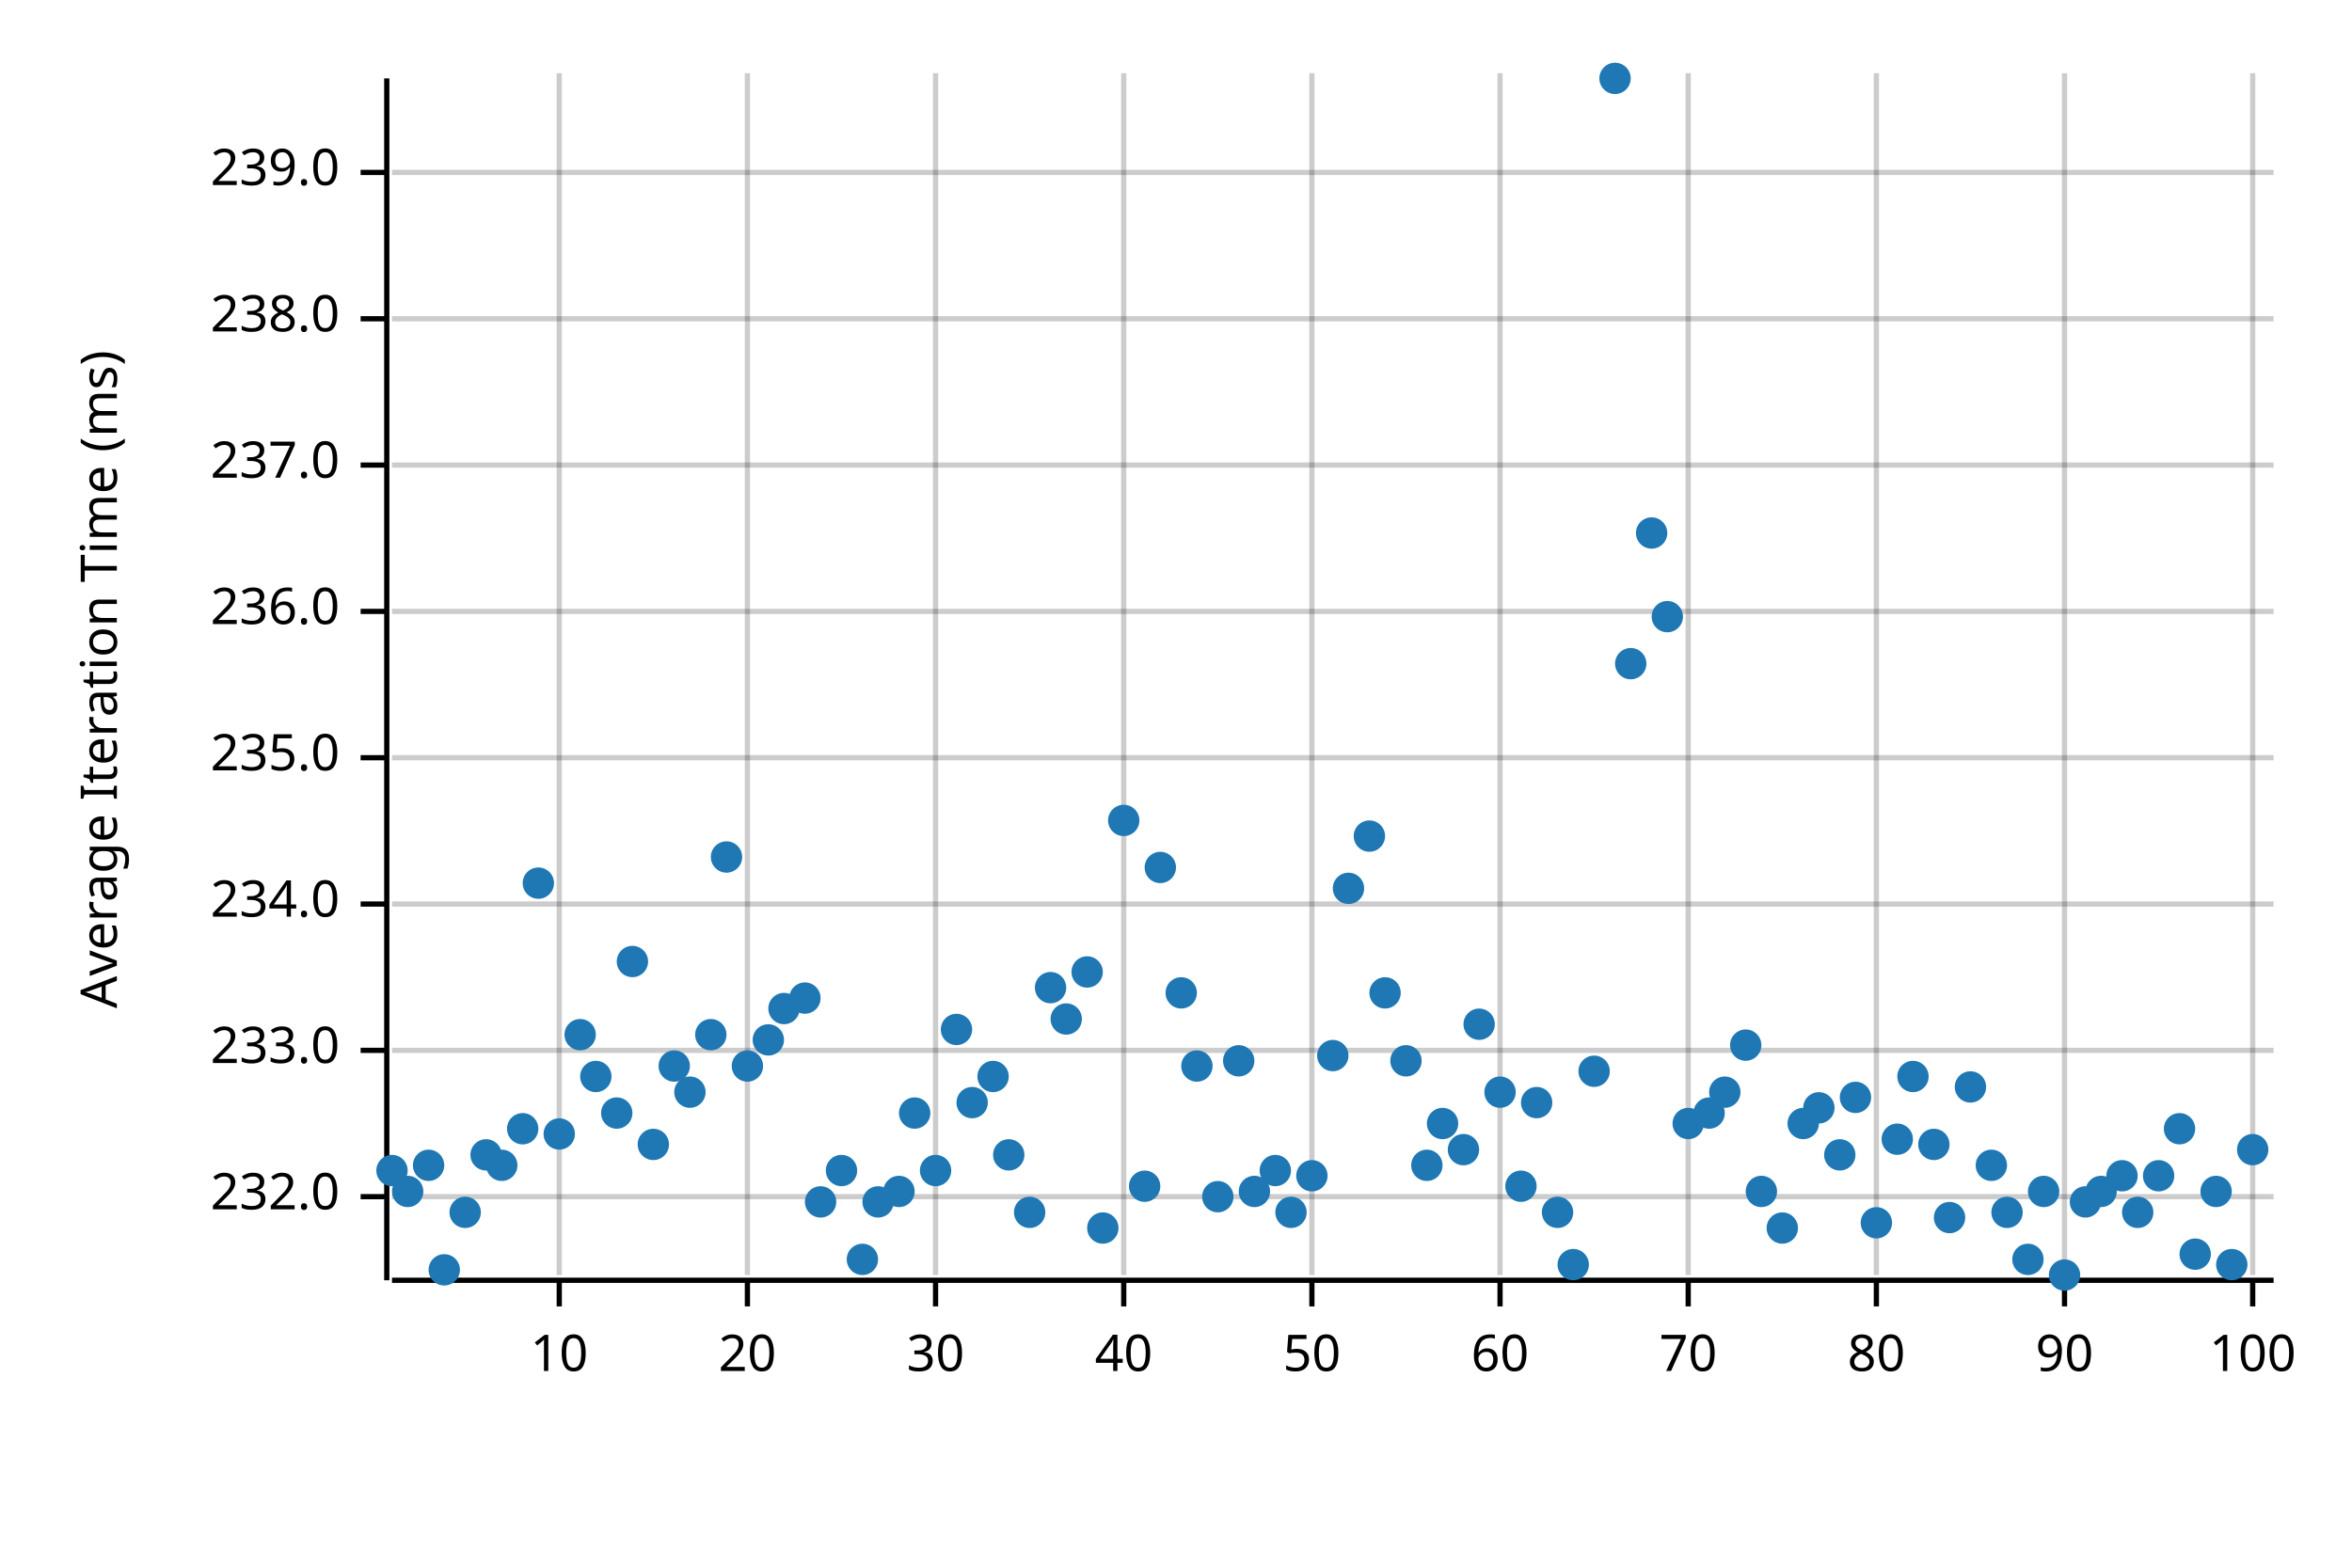
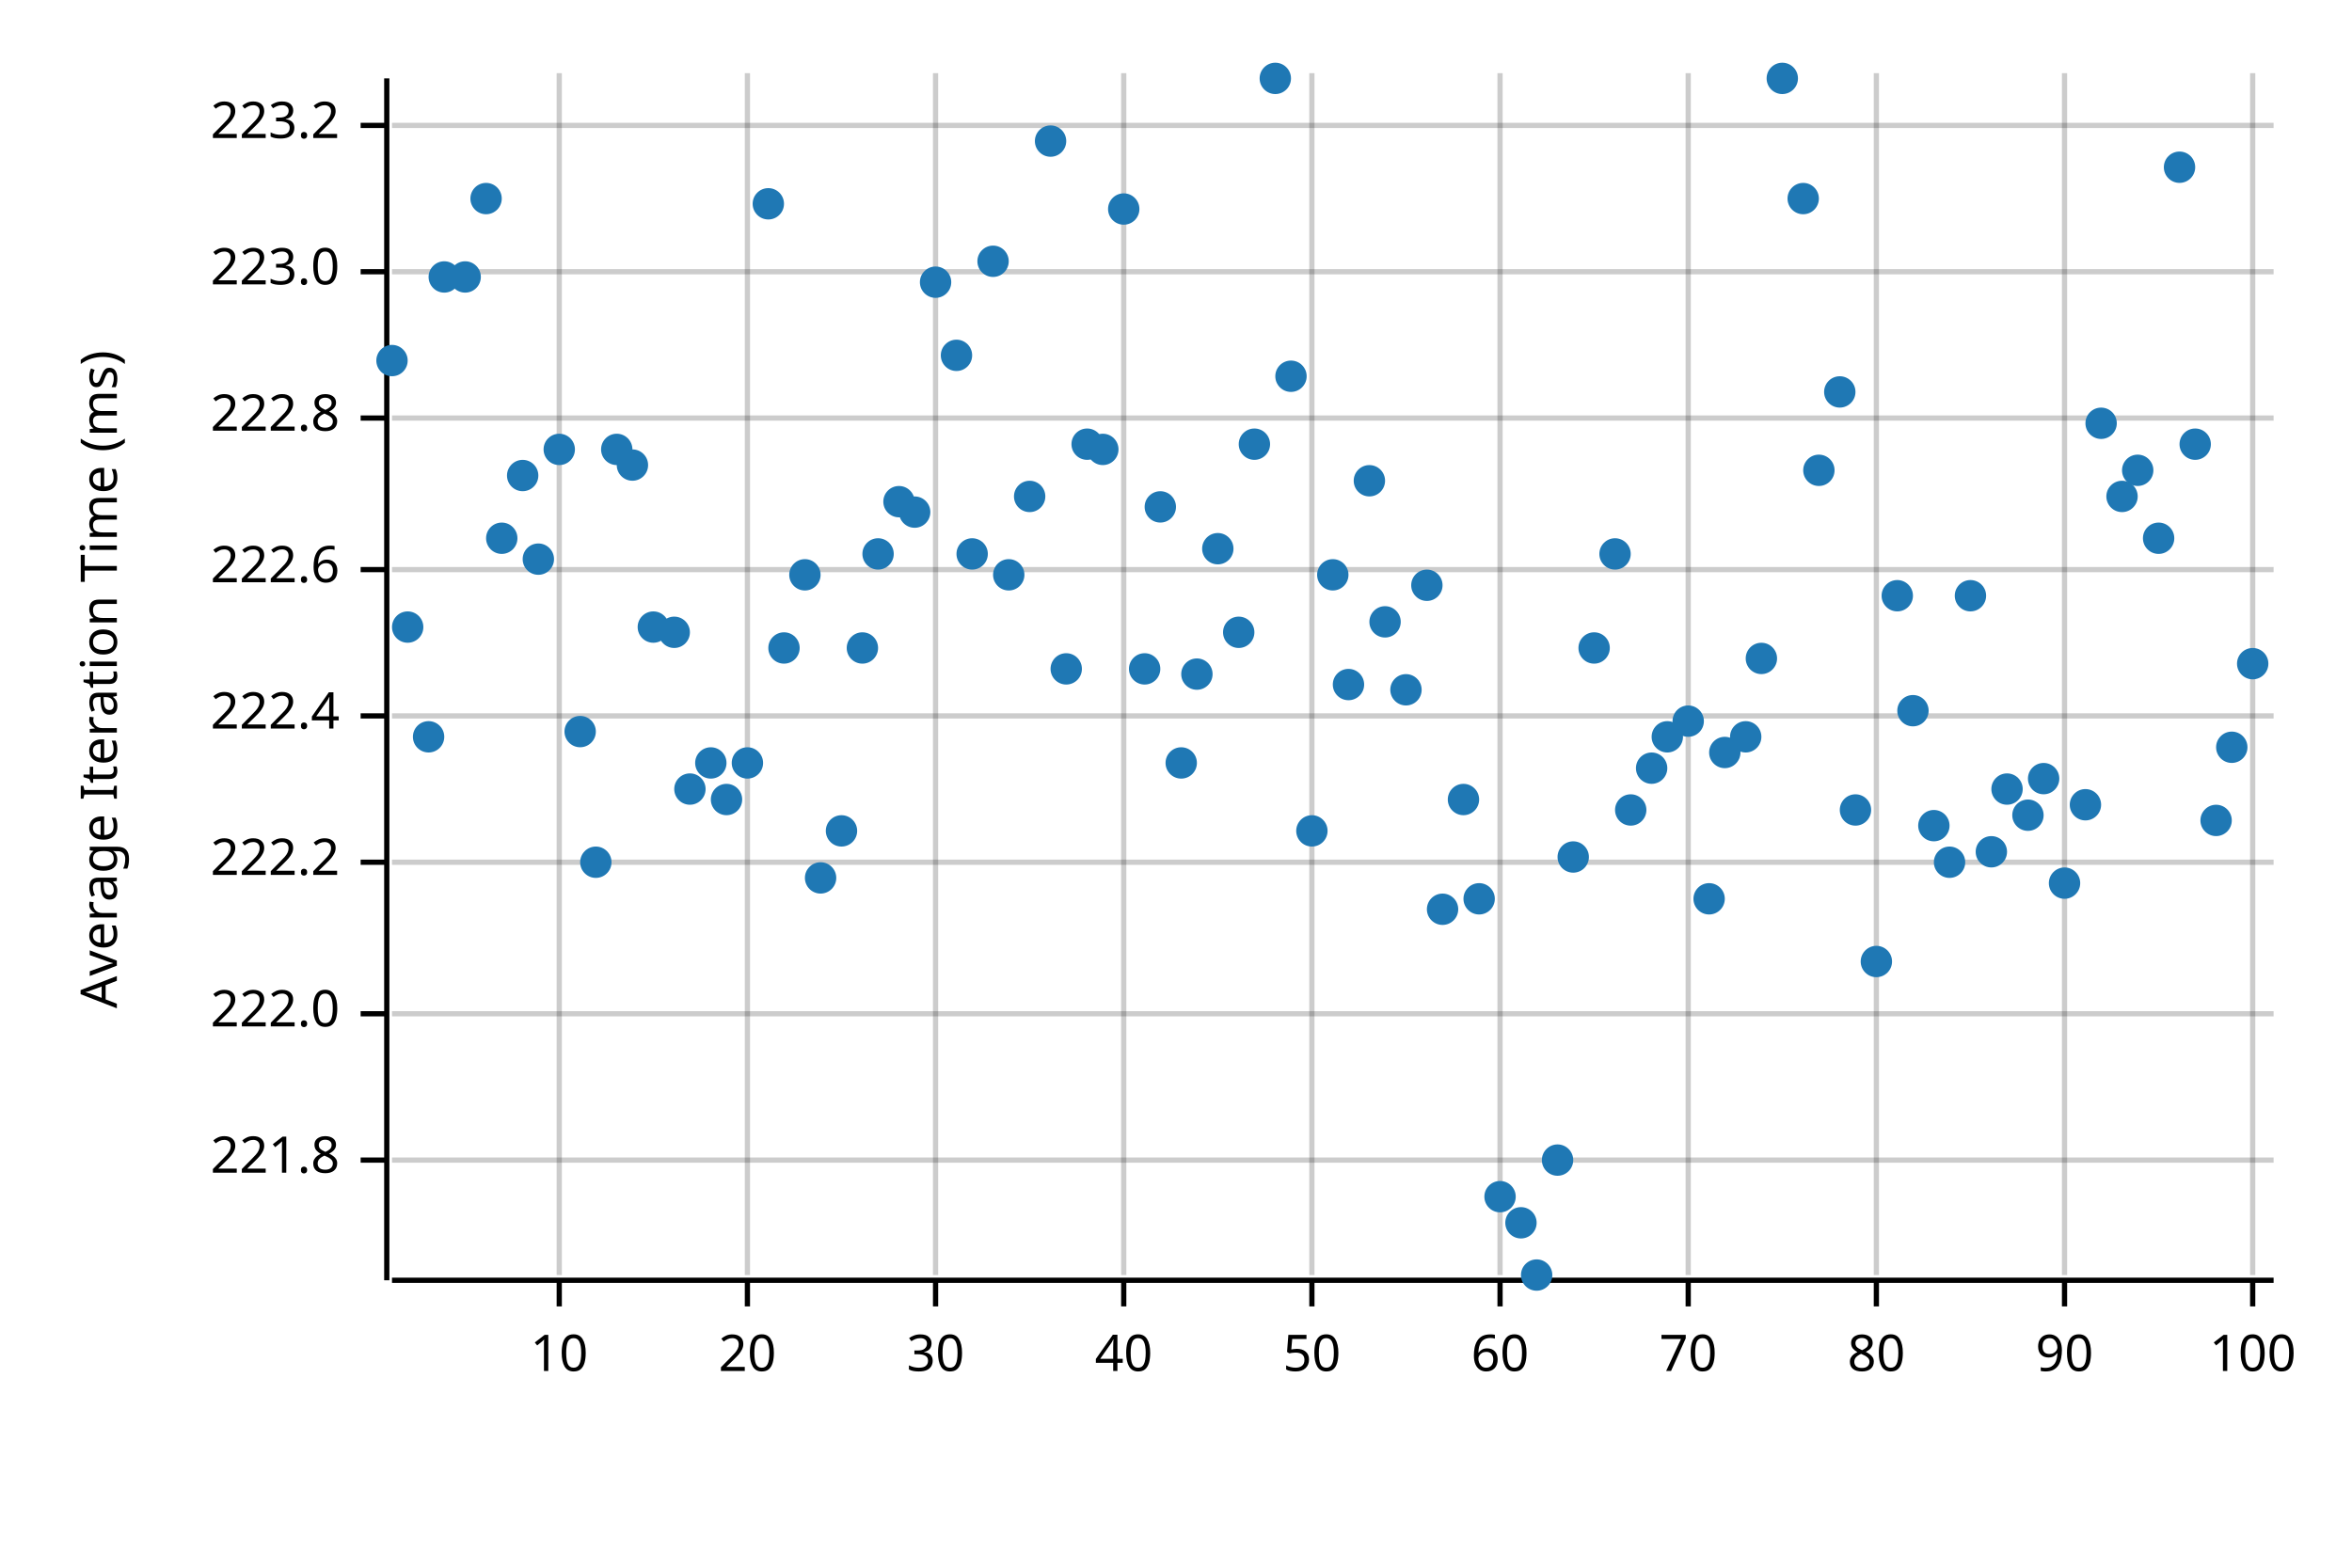
<svg xmlns="http://www.w3.org/2000/svg" width="450" height="300" viewBox="0 0 450 300">
  <text x="15" y="130" dy="0.76em" text-anchor="middle" font-family="sans-serif" font-size="9.677" opacity="1" fill="#000000" transform="rotate(270, 15, 130)">
Average Iteration Time (ms)
</text>
  <line opacity="0.2" stroke="#000000" stroke-width="1" x1="107" y1="244" x2="107" y2="14" />
  <line opacity="0.2" stroke="#000000" stroke-width="1" x1="143" y1="244" x2="143" y2="14" />
  <line opacity="0.2" stroke="#000000" stroke-width="1" x1="179" y1="244" x2="179" y2="14" />
  <line opacity="0.2" stroke="#000000" stroke-width="1" x1="215" y1="244" x2="215" y2="14" />
  <line opacity="0.2" stroke="#000000" stroke-width="1" x1="251" y1="244" x2="251" y2="14" />
  <line opacity="0.2" stroke="#000000" stroke-width="1" x1="287" y1="244" x2="287" y2="14" />
  <line opacity="0.2" stroke="#000000" stroke-width="1" x1="323" y1="244" x2="323" y2="14" />
  <line opacity="0.2" stroke="#000000" stroke-width="1" x1="359" y1="244" x2="359" y2="14" />
  <line opacity="0.2" stroke="#000000" stroke-width="1" x1="395" y1="244" x2="395" y2="14" />
  <line opacity="0.2" stroke="#000000" stroke-width="1" x1="431" y1="244" x2="431" y2="14" />
-   <line opacity="0.2" stroke="#000000" stroke-width="1" x1="75" y1="229" x2="435" y2="229" />
-   <line opacity="0.2" stroke="#000000" stroke-width="1" x1="75" y1="201" x2="435" y2="201" />
-   <line opacity="0.2" stroke="#000000" stroke-width="1" x1="75" y1="173" x2="435" y2="173" />
-   <line opacity="0.2" stroke="#000000" stroke-width="1" x1="75" y1="145" x2="435" y2="145" />
-   <line opacity="0.2" stroke="#000000" stroke-width="1" x1="75" y1="117" x2="435" y2="117" />
-   <line opacity="0.2" stroke="#000000" stroke-width="1" x1="75" y1="89" x2="435" y2="89" />
-   <line opacity="0.2" stroke="#000000" stroke-width="1" x1="75" y1="61" x2="435" y2="61" />
-   <line opacity="0.2" stroke="#000000" stroke-width="1" x1="75" y1="33" x2="435" y2="33" />
+   <line opacity="0.2" stroke="#000000" stroke-width="1" x1="75" y1="222" x2="435" y2="222" />
+   <line opacity="0.2" stroke="#000000" stroke-width="1" x1="75" y1="194" x2="435" y2="194" />
+   <line opacity="0.2" stroke="#000000" stroke-width="1" x1="75" y1="165" x2="435" y2="165" />
+   <line opacity="0.2" stroke="#000000" stroke-width="1" x1="75" y1="137" x2="435" y2="137" />
+   <line opacity="0.2" stroke="#000000" stroke-width="1" x1="75" y1="109" x2="435" y2="109" />
+   <line opacity="0.2" stroke="#000000" stroke-width="1" x1="75" y1="80" x2="435" y2="80" />
+   <line opacity="0.2" stroke="#000000" stroke-width="1" x1="75" y1="52" x2="435" y2="52" />
+   <line opacity="0.2" stroke="#000000" stroke-width="1" x1="75" y1="24" x2="435" y2="24" />
  <polyline fill="none" opacity="1" stroke="#000000" stroke-width="1" points="74,15 74,245 " />
-   <text x="65" y="229" dy="0.5ex" text-anchor="end" font-family="sans-serif" font-size="9.677" opacity="1" fill="#000000">
- 232.0
+   <text x="65" y="222" dy="0.5ex" text-anchor="end" font-family="sans-serif" font-size="9.677" opacity="1" fill="#000000">
+ 221.8
</text>
-   <polyline fill="none" opacity="1" stroke="#000000" stroke-width="1" points="69,229 74,229 " />
-   <text x="65" y="201" dy="0.5ex" text-anchor="end" font-family="sans-serif" font-size="9.677" opacity="1" fill="#000000">
- 233.0
+   <polyline fill="none" opacity="1" stroke="#000000" stroke-width="1" points="69,222 74,222 " />
+   <text x="65" y="194" dy="0.5ex" text-anchor="end" font-family="sans-serif" font-size="9.677" opacity="1" fill="#000000">
+ 222.0
</text>
-   <polyline fill="none" opacity="1" stroke="#000000" stroke-width="1" points="69,201 74,201 " />
-   <text x="65" y="173" dy="0.5ex" text-anchor="end" font-family="sans-serif" font-size="9.677" opacity="1" fill="#000000">
- 234.0
+   <polyline fill="none" opacity="1" stroke="#000000" stroke-width="1" points="69,194 74,194 " />
+   <text x="65" y="165" dy="0.5ex" text-anchor="end" font-family="sans-serif" font-size="9.677" opacity="1" fill="#000000">
+ 222.2
</text>
-   <polyline fill="none" opacity="1" stroke="#000000" stroke-width="1" points="69,173 74,173 " />
-   <text x="65" y="145" dy="0.5ex" text-anchor="end" font-family="sans-serif" font-size="9.677" opacity="1" fill="#000000">
- 235.0
+   <polyline fill="none" opacity="1" stroke="#000000" stroke-width="1" points="69,165 74,165 " />
+   <text x="65" y="137" dy="0.5ex" text-anchor="end" font-family="sans-serif" font-size="9.677" opacity="1" fill="#000000">
+ 222.4
</text>
-   <polyline fill="none" opacity="1" stroke="#000000" stroke-width="1" points="69,145 74,145 " />
-   <text x="65" y="117" dy="0.5ex" text-anchor="end" font-family="sans-serif" font-size="9.677" opacity="1" fill="#000000">
- 236.0
+   <polyline fill="none" opacity="1" stroke="#000000" stroke-width="1" points="69,137 74,137 " />
+   <text x="65" y="109" dy="0.5ex" text-anchor="end" font-family="sans-serif" font-size="9.677" opacity="1" fill="#000000">
+ 222.6
</text>
-   <polyline fill="none" opacity="1" stroke="#000000" stroke-width="1" points="69,117 74,117 " />
-   <text x="65" y="89" dy="0.5ex" text-anchor="end" font-family="sans-serif" font-size="9.677" opacity="1" fill="#000000">
- 237.0
+   <polyline fill="none" opacity="1" stroke="#000000" stroke-width="1" points="69,109 74,109 " />
+   <text x="65" y="80" dy="0.5ex" text-anchor="end" font-family="sans-serif" font-size="9.677" opacity="1" fill="#000000">
+ 222.8
</text>
-   <polyline fill="none" opacity="1" stroke="#000000" stroke-width="1" points="69,89 74,89 " />
-   <text x="65" y="61" dy="0.5ex" text-anchor="end" font-family="sans-serif" font-size="9.677" opacity="1" fill="#000000">
- 238.0
+   <polyline fill="none" opacity="1" stroke="#000000" stroke-width="1" points="69,80 74,80 " />
+   <text x="65" y="52" dy="0.5ex" text-anchor="end" font-family="sans-serif" font-size="9.677" opacity="1" fill="#000000">
+ 223.0
</text>
-   <polyline fill="none" opacity="1" stroke="#000000" stroke-width="1" points="69,61 74,61 " />
-   <text x="65" y="33" dy="0.5ex" text-anchor="end" font-family="sans-serif" font-size="9.677" opacity="1" fill="#000000">
- 239.0
+   <polyline fill="none" opacity="1" stroke="#000000" stroke-width="1" points="69,52 74,52 " />
+   <text x="65" y="24" dy="0.5ex" text-anchor="end" font-family="sans-serif" font-size="9.677" opacity="1" fill="#000000">
+ 223.2
</text>
-   <polyline fill="none" opacity="1" stroke="#000000" stroke-width="1" points="69,33 74,33 " />
+   <polyline fill="none" opacity="1" stroke="#000000" stroke-width="1" points="69,24 74,24 " />
  <polyline fill="none" opacity="1" stroke="#000000" stroke-width="1" points="75,245 435,245 " />
  <text x="107" y="255" dy="0.76em" text-anchor="middle" font-family="sans-serif" font-size="9.677" opacity="1" fill="#000000">
10
</text>
  <polyline fill="none" opacity="1" stroke="#000000" stroke-width="1" points="107,245 107,250 " />
  <text x="143" y="255" dy="0.76em" text-anchor="middle" font-family="sans-serif" font-size="9.677" opacity="1" fill="#000000">
20
</text>
  <polyline fill="none" opacity="1" stroke="#000000" stroke-width="1" points="143,245 143,250 " />
  <text x="179" y="255" dy="0.76em" text-anchor="middle" font-family="sans-serif" font-size="9.677" opacity="1" fill="#000000">
30
</text>
  <polyline fill="none" opacity="1" stroke="#000000" stroke-width="1" points="179,245 179,250 " />
  <text x="215" y="255" dy="0.76em" text-anchor="middle" font-family="sans-serif" font-size="9.677" opacity="1" fill="#000000">
40
</text>
  <polyline fill="none" opacity="1" stroke="#000000" stroke-width="1" points="215,245 215,250 " />
  <text x="251" y="255" dy="0.76em" text-anchor="middle" font-family="sans-serif" font-size="9.677" opacity="1" fill="#000000">
50
</text>
  <polyline fill="none" opacity="1" stroke="#000000" stroke-width="1" points="251,245 251,250 " />
  <text x="287" y="255" dy="0.76em" text-anchor="middle" font-family="sans-serif" font-size="9.677" opacity="1" fill="#000000">
60
</text>
  <polyline fill="none" opacity="1" stroke="#000000" stroke-width="1" points="287,245 287,250 " />
  <text x="323" y="255" dy="0.76em" text-anchor="middle" font-family="sans-serif" font-size="9.677" opacity="1" fill="#000000">
70
</text>
  <polyline fill="none" opacity="1" stroke="#000000" stroke-width="1" points="323,245 323,250 " />
  <text x="359" y="255" dy="0.76em" text-anchor="middle" font-family="sans-serif" font-size="9.677" opacity="1" fill="#000000">
80
</text>
  <polyline fill="none" opacity="1" stroke="#000000" stroke-width="1" points="359,245 359,250 " />
  <text x="395" y="255" dy="0.76em" text-anchor="middle" font-family="sans-serif" font-size="9.677" opacity="1" fill="#000000">
90
</text>
  <polyline fill="none" opacity="1" stroke="#000000" stroke-width="1" points="395,245 395,250 " />
  <text x="431" y="255" dy="0.76em" text-anchor="middle" font-family="sans-serif" font-size="9.677" opacity="1" fill="#000000">
100
</text>
  <polyline fill="none" opacity="1" stroke="#000000" stroke-width="1" points="431,245 431,250 " />
-   <circle cx="75" cy="224" r="3" opacity="1" fill="#1F78B4" stroke="none" stroke-width="1" />
-   <circle cx="78" cy="228" r="3" opacity="1" fill="#1F78B4" stroke="none" stroke-width="1" />
-   <circle cx="82" cy="223" r="3" opacity="1" fill="#1F78B4" stroke="none" stroke-width="1" />
-   <circle cx="85" cy="243" r="3" opacity="1" fill="#1F78B4" stroke="none" stroke-width="1" />
-   <circle cx="89" cy="232" r="3" opacity="1" fill="#1F78B4" stroke="none" stroke-width="1" />
-   <circle cx="93" cy="221" r="3" opacity="1" fill="#1F78B4" stroke="none" stroke-width="1" />
-   <circle cx="96" cy="223" r="3" opacity="1" fill="#1F78B4" stroke="none" stroke-width="1" />
-   <circle cx="100" cy="216" r="3" opacity="1" fill="#1F78B4" stroke="none" stroke-width="1" />
-   <circle cx="103" cy="169" r="3" opacity="1" fill="#1F78B4" stroke="none" stroke-width="1" />
-   <circle cx="107" cy="217" r="3" opacity="1" fill="#1F78B4" stroke="none" stroke-width="1" />
-   <circle cx="111" cy="198" r="3" opacity="1" fill="#1F78B4" stroke="none" stroke-width="1" />
-   <circle cx="114" cy="206" r="3" opacity="1" fill="#1F78B4" stroke="none" stroke-width="1" />
-   <circle cx="118" cy="213" r="3" opacity="1" fill="#1F78B4" stroke="none" stroke-width="1" />
-   <circle cx="121" cy="184" r="3" opacity="1" fill="#1F78B4" stroke="none" stroke-width="1" />
-   <circle cx="125" cy="219" r="3" opacity="1" fill="#1F78B4" stroke="none" stroke-width="1" />
-   <circle cx="129" cy="204" r="3" opacity="1" fill="#1F78B4" stroke="none" stroke-width="1" />
-   <circle cx="132" cy="209" r="3" opacity="1" fill="#1F78B4" stroke="none" stroke-width="1" />
-   <circle cx="136" cy="198" r="3" opacity="1" fill="#1F78B4" stroke="none" stroke-width="1" />
-   <circle cx="139" cy="164" r="3" opacity="1" fill="#1F78B4" stroke="none" stroke-width="1" />
-   <circle cx="143" cy="204" r="3" opacity="1" fill="#1F78B4" stroke="none" stroke-width="1" />
-   <circle cx="147" cy="199" r="3" opacity="1" fill="#1F78B4" stroke="none" stroke-width="1" />
-   <circle cx="150" cy="193" r="3" opacity="1" fill="#1F78B4" stroke="none" stroke-width="1" />
-   <circle cx="154" cy="191" r="3" opacity="1" fill="#1F78B4" stroke="none" stroke-width="1" />
-   <circle cx="157" cy="230" r="3" opacity="1" fill="#1F78B4" stroke="none" stroke-width="1" />
-   <circle cx="161" cy="224" r="3" opacity="1" fill="#1F78B4" stroke="none" stroke-width="1" />
-   <circle cx="165" cy="241" r="3" opacity="1" fill="#1F78B4" stroke="none" stroke-width="1" />
-   <circle cx="168" cy="230" r="3" opacity="1" fill="#1F78B4" stroke="none" stroke-width="1" />
-   <circle cx="172" cy="228" r="3" opacity="1" fill="#1F78B4" stroke="none" stroke-width="1" />
-   <circle cx="175" cy="213" r="3" opacity="1" fill="#1F78B4" stroke="none" stroke-width="1" />
-   <circle cx="179" cy="224" r="3" opacity="1" fill="#1F78B4" stroke="none" stroke-width="1" />
-   <circle cx="183" cy="197" r="3" opacity="1" fill="#1F78B4" stroke="none" stroke-width="1" />
-   <circle cx="186" cy="211" r="3" opacity="1" fill="#1F78B4" stroke="none" stroke-width="1" />
-   <circle cx="190" cy="206" r="3" opacity="1" fill="#1F78B4" stroke="none" stroke-width="1" />
-   <circle cx="193" cy="221" r="3" opacity="1" fill="#1F78B4" stroke="none" stroke-width="1" />
-   <circle cx="197" cy="232" r="3" opacity="1" fill="#1F78B4" stroke="none" stroke-width="1" />
-   <circle cx="201" cy="189" r="3" opacity="1" fill="#1F78B4" stroke="none" stroke-width="1" />
-   <circle cx="204" cy="195" r="3" opacity="1" fill="#1F78B4" stroke="none" stroke-width="1" />
-   <circle cx="208" cy="186" r="3" opacity="1" fill="#1F78B4" stroke="none" stroke-width="1" />
-   <circle cx="211" cy="235" r="3" opacity="1" fill="#1F78B4" stroke="none" stroke-width="1" />
-   <circle cx="215" cy="157" r="3" opacity="1" fill="#1F78B4" stroke="none" stroke-width="1" />
-   <circle cx="219" cy="227" r="3" opacity="1" fill="#1F78B4" stroke="none" stroke-width="1" />
-   <circle cx="222" cy="166" r="3" opacity="1" fill="#1F78B4" stroke="none" stroke-width="1" />
-   <circle cx="226" cy="190" r="3" opacity="1" fill="#1F78B4" stroke="none" stroke-width="1" />
-   <circle cx="229" cy="204" r="3" opacity="1" fill="#1F78B4" stroke="none" stroke-width="1" />
-   <circle cx="233" cy="229" r="3" opacity="1" fill="#1F78B4" stroke="none" stroke-width="1" />
-   <circle cx="237" cy="203" r="3" opacity="1" fill="#1F78B4" stroke="none" stroke-width="1" />
-   <circle cx="240" cy="228" r="3" opacity="1" fill="#1F78B4" stroke="none" stroke-width="1" />
-   <circle cx="244" cy="224" r="3" opacity="1" fill="#1F78B4" stroke="none" stroke-width="1" />
-   <circle cx="247" cy="232" r="3" opacity="1" fill="#1F78B4" stroke="none" stroke-width="1" />
-   <circle cx="251" cy="225" r="3" opacity="1" fill="#1F78B4" stroke="none" stroke-width="1" />
-   <circle cx="255" cy="202" r="3" opacity="1" fill="#1F78B4" stroke="none" stroke-width="1" />
-   <circle cx="258" cy="170" r="3" opacity="1" fill="#1F78B4" stroke="none" stroke-width="1" />
-   <circle cx="262" cy="160" r="3" opacity="1" fill="#1F78B4" stroke="none" stroke-width="1" />
-   <circle cx="265" cy="190" r="3" opacity="1" fill="#1F78B4" stroke="none" stroke-width="1" />
-   <circle cx="269" cy="203" r="3" opacity="1" fill="#1F78B4" stroke="none" stroke-width="1" />
-   <circle cx="273" cy="223" r="3" opacity="1" fill="#1F78B4" stroke="none" stroke-width="1" />
-   <circle cx="276" cy="215" r="3" opacity="1" fill="#1F78B4" stroke="none" stroke-width="1" />
-   <circle cx="280" cy="220" r="3" opacity="1" fill="#1F78B4" stroke="none" stroke-width="1" />
-   <circle cx="283" cy="196" r="3" opacity="1" fill="#1F78B4" stroke="none" stroke-width="1" />
-   <circle cx="287" cy="209" r="3" opacity="1" fill="#1F78B4" stroke="none" stroke-width="1" />
-   <circle cx="291" cy="227" r="3" opacity="1" fill="#1F78B4" stroke="none" stroke-width="1" />
-   <circle cx="294" cy="211" r="3" opacity="1" fill="#1F78B4" stroke="none" stroke-width="1" />
-   <circle cx="298" cy="232" r="3" opacity="1" fill="#1F78B4" stroke="none" stroke-width="1" />
-   <circle cx="301" cy="242" r="3" opacity="1" fill="#1F78B4" stroke="none" stroke-width="1" />
-   <circle cx="305" cy="205" r="3" opacity="1" fill="#1F78B4" stroke="none" stroke-width="1" />
-   <circle cx="309" cy="15" r="3" opacity="1" fill="#1F78B4" stroke="none" stroke-width="1" />
-   <circle cx="312" cy="127" r="3" opacity="1" fill="#1F78B4" stroke="none" stroke-width="1" />
-   <circle cx="316" cy="102" r="3" opacity="1" fill="#1F78B4" stroke="none" stroke-width="1" />
-   <circle cx="319" cy="118" r="3" opacity="1" fill="#1F78B4" stroke="none" stroke-width="1" />
-   <circle cx="323" cy="215" r="3" opacity="1" fill="#1F78B4" stroke="none" stroke-width="1" />
-   <circle cx="327" cy="213" r="3" opacity="1" fill="#1F78B4" stroke="none" stroke-width="1" />
-   <circle cx="330" cy="209" r="3" opacity="1" fill="#1F78B4" stroke="none" stroke-width="1" />
-   <circle cx="334" cy="200" r="3" opacity="1" fill="#1F78B4" stroke="none" stroke-width="1" />
-   <circle cx="337" cy="228" r="3" opacity="1" fill="#1F78B4" stroke="none" stroke-width="1" />
-   <circle cx="341" cy="235" r="3" opacity="1" fill="#1F78B4" stroke="none" stroke-width="1" />
-   <circle cx="345" cy="215" r="3" opacity="1" fill="#1F78B4" stroke="none" stroke-width="1" />
-   <circle cx="348" cy="212" r="3" opacity="1" fill="#1F78B4" stroke="none" stroke-width="1" />
-   <circle cx="352" cy="221" r="3" opacity="1" fill="#1F78B4" stroke="none" stroke-width="1" />
-   <circle cx="355" cy="210" r="3" opacity="1" fill="#1F78B4" stroke="none" stroke-width="1" />
-   <circle cx="359" cy="234" r="3" opacity="1" fill="#1F78B4" stroke="none" stroke-width="1" />
-   <circle cx="363" cy="218" r="3" opacity="1" fill="#1F78B4" stroke="none" stroke-width="1" />
-   <circle cx="366" cy="206" r="3" opacity="1" fill="#1F78B4" stroke="none" stroke-width="1" />
-   <circle cx="370" cy="219" r="3" opacity="1" fill="#1F78B4" stroke="none" stroke-width="1" />
-   <circle cx="373" cy="233" r="3" opacity="1" fill="#1F78B4" stroke="none" stroke-width="1" />
-   <circle cx="377" cy="208" r="3" opacity="1" fill="#1F78B4" stroke="none" stroke-width="1" />
-   <circle cx="381" cy="223" r="3" opacity="1" fill="#1F78B4" stroke="none" stroke-width="1" />
-   <circle cx="384" cy="232" r="3" opacity="1" fill="#1F78B4" stroke="none" stroke-width="1" />
-   <circle cx="388" cy="241" r="3" opacity="1" fill="#1F78B4" stroke="none" stroke-width="1" />
-   <circle cx="391" cy="228" r="3" opacity="1" fill="#1F78B4" stroke="none" stroke-width="1" />
-   <circle cx="395" cy="244" r="3" opacity="1" fill="#1F78B4" stroke="none" stroke-width="1" />
-   <circle cx="399" cy="230" r="3" opacity="1" fill="#1F78B4" stroke="none" stroke-width="1" />
-   <circle cx="402" cy="228" r="3" opacity="1" fill="#1F78B4" stroke="none" stroke-width="1" />
-   <circle cx="406" cy="225" r="3" opacity="1" fill="#1F78B4" stroke="none" stroke-width="1" />
-   <circle cx="409" cy="232" r="3" opacity="1" fill="#1F78B4" stroke="none" stroke-width="1" />
-   <circle cx="413" cy="225" r="3" opacity="1" fill="#1F78B4" stroke="none" stroke-width="1" />
-   <circle cx="417" cy="216" r="3" opacity="1" fill="#1F78B4" stroke="none" stroke-width="1" />
-   <circle cx="420" cy="240" r="3" opacity="1" fill="#1F78B4" stroke="none" stroke-width="1" />
-   <circle cx="424" cy="228" r="3" opacity="1" fill="#1F78B4" stroke="none" stroke-width="1" />
-   <circle cx="427" cy="242" r="3" opacity="1" fill="#1F78B4" stroke="none" stroke-width="1" />
-   <circle cx="431" cy="220" r="3" opacity="1" fill="#1F78B4" stroke="none" stroke-width="1" />
+   <circle cx="75" cy="69" r="3" opacity="1" fill="#1F78B4" stroke="none" stroke-width="1" />
+   <circle cx="78" cy="120" r="3" opacity="1" fill="#1F78B4" stroke="none" stroke-width="1" />
+   <circle cx="82" cy="141" r="3" opacity="1" fill="#1F78B4" stroke="none" stroke-width="1" />
+   <circle cx="85" cy="53" r="3" opacity="1" fill="#1F78B4" stroke="none" stroke-width="1" />
+   <circle cx="89" cy="53" r="3" opacity="1" fill="#1F78B4" stroke="none" stroke-width="1" />
+   <circle cx="93" cy="38" r="3" opacity="1" fill="#1F78B4" stroke="none" stroke-width="1" />
+   <circle cx="96" cy="103" r="3" opacity="1" fill="#1F78B4" stroke="none" stroke-width="1" />
+   <circle cx="100" cy="91" r="3" opacity="1" fill="#1F78B4" stroke="none" stroke-width="1" />
+   <circle cx="103" cy="107" r="3" opacity="1" fill="#1F78B4" stroke="none" stroke-width="1" />
+   <circle cx="107" cy="86" r="3" opacity="1" fill="#1F78B4" stroke="none" stroke-width="1" />
+   <circle cx="111" cy="140" r="3" opacity="1" fill="#1F78B4" stroke="none" stroke-width="1" />
+   <circle cx="114" cy="165" r="3" opacity="1" fill="#1F78B4" stroke="none" stroke-width="1" />
+   <circle cx="118" cy="86" r="3" opacity="1" fill="#1F78B4" stroke="none" stroke-width="1" />
+   <circle cx="121" cy="89" r="3" opacity="1" fill="#1F78B4" stroke="none" stroke-width="1" />
+   <circle cx="125" cy="120" r="3" opacity="1" fill="#1F78B4" stroke="none" stroke-width="1" />
+   <circle cx="129" cy="121" r="3" opacity="1" fill="#1F78B4" stroke="none" stroke-width="1" />
+   <circle cx="132" cy="151" r="3" opacity="1" fill="#1F78B4" stroke="none" stroke-width="1" />
+   <circle cx="136" cy="146" r="3" opacity="1" fill="#1F78B4" stroke="none" stroke-width="1" />
+   <circle cx="139" cy="153" r="3" opacity="1" fill="#1F78B4" stroke="none" stroke-width="1" />
+   <circle cx="143" cy="146" r="3" opacity="1" fill="#1F78B4" stroke="none" stroke-width="1" />
+   <circle cx="147" cy="39" r="3" opacity="1" fill="#1F78B4" stroke="none" stroke-width="1" />
+   <circle cx="150" cy="124" r="3" opacity="1" fill="#1F78B4" stroke="none" stroke-width="1" />
+   <circle cx="154" cy="110" r="3" opacity="1" fill="#1F78B4" stroke="none" stroke-width="1" />
+   <circle cx="157" cy="168" r="3" opacity="1" fill="#1F78B4" stroke="none" stroke-width="1" />
+   <circle cx="161" cy="159" r="3" opacity="1" fill="#1F78B4" stroke="none" stroke-width="1" />
+   <circle cx="165" cy="124" r="3" opacity="1" fill="#1F78B4" stroke="none" stroke-width="1" />
+   <circle cx="168" cy="106" r="3" opacity="1" fill="#1F78B4" stroke="none" stroke-width="1" />
+   <circle cx="172" cy="96" r="3" opacity="1" fill="#1F78B4" stroke="none" stroke-width="1" />
+   <circle cx="175" cy="98" r="3" opacity="1" fill="#1F78B4" stroke="none" stroke-width="1" />
+   <circle cx="179" cy="54" r="3" opacity="1" fill="#1F78B4" stroke="none" stroke-width="1" />
+   <circle cx="183" cy="68" r="3" opacity="1" fill="#1F78B4" stroke="none" stroke-width="1" />
+   <circle cx="186" cy="106" r="3" opacity="1" fill="#1F78B4" stroke="none" stroke-width="1" />
+   <circle cx="190" cy="50" r="3" opacity="1" fill="#1F78B4" stroke="none" stroke-width="1" />
+   <circle cx="193" cy="110" r="3" opacity="1" fill="#1F78B4" stroke="none" stroke-width="1" />
+   <circle cx="197" cy="95" r="3" opacity="1" fill="#1F78B4" stroke="none" stroke-width="1" />
+   <circle cx="201" cy="27" r="3" opacity="1" fill="#1F78B4" stroke="none" stroke-width="1" />
+   <circle cx="204" cy="128" r="3" opacity="1" fill="#1F78B4" stroke="none" stroke-width="1" />
+   <circle cx="208" cy="85" r="3" opacity="1" fill="#1F78B4" stroke="none" stroke-width="1" />
+   <circle cx="211" cy="86" r="3" opacity="1" fill="#1F78B4" stroke="none" stroke-width="1" />
+   <circle cx="215" cy="40" r="3" opacity="1" fill="#1F78B4" stroke="none" stroke-width="1" />
+   <circle cx="219" cy="128" r="3" opacity="1" fill="#1F78B4" stroke="none" stroke-width="1" />
+   <circle cx="222" cy="97" r="3" opacity="1" fill="#1F78B4" stroke="none" stroke-width="1" />
+   <circle cx="226" cy="146" r="3" opacity="1" fill="#1F78B4" stroke="none" stroke-width="1" />
+   <circle cx="229" cy="129" r="3" opacity="1" fill="#1F78B4" stroke="none" stroke-width="1" />
+   <circle cx="233" cy="105" r="3" opacity="1" fill="#1F78B4" stroke="none" stroke-width="1" />
+   <circle cx="237" cy="121" r="3" opacity="1" fill="#1F78B4" stroke="none" stroke-width="1" />
+   <circle cx="240" cy="85" r="3" opacity="1" fill="#1F78B4" stroke="none" stroke-width="1" />
+   <circle cx="244" cy="15" r="3" opacity="1" fill="#1F78B4" stroke="none" stroke-width="1" />
+   <circle cx="247" cy="72" r="3" opacity="1" fill="#1F78B4" stroke="none" stroke-width="1" />
+   <circle cx="251" cy="159" r="3" opacity="1" fill="#1F78B4" stroke="none" stroke-width="1" />
+   <circle cx="255" cy="110" r="3" opacity="1" fill="#1F78B4" stroke="none" stroke-width="1" />
+   <circle cx="258" cy="131" r="3" opacity="1" fill="#1F78B4" stroke="none" stroke-width="1" />
+   <circle cx="262" cy="92" r="3" opacity="1" fill="#1F78B4" stroke="none" stroke-width="1" />
+   <circle cx="265" cy="119" r="3" opacity="1" fill="#1F78B4" stroke="none" stroke-width="1" />
+   <circle cx="269" cy="132" r="3" opacity="1" fill="#1F78B4" stroke="none" stroke-width="1" />
+   <circle cx="273" cy="112" r="3" opacity="1" fill="#1F78B4" stroke="none" stroke-width="1" />
+   <circle cx="276" cy="174" r="3" opacity="1" fill="#1F78B4" stroke="none" stroke-width="1" />
+   <circle cx="280" cy="153" r="3" opacity="1" fill="#1F78B4" stroke="none" stroke-width="1" />
+   <circle cx="283" cy="172" r="3" opacity="1" fill="#1F78B4" stroke="none" stroke-width="1" />
+   <circle cx="287" cy="229" r="3" opacity="1" fill="#1F78B4" stroke="none" stroke-width="1" />
+   <circle cx="291" cy="234" r="3" opacity="1" fill="#1F78B4" stroke="none" stroke-width="1" />
+   <circle cx="294" cy="244" r="3" opacity="1" fill="#1F78B4" stroke="none" stroke-width="1" />
+   <circle cx="298" cy="222" r="3" opacity="1" fill="#1F78B4" stroke="none" stroke-width="1" />
+   <circle cx="301" cy="164" r="3" opacity="1" fill="#1F78B4" stroke="none" stroke-width="1" />
+   <circle cx="305" cy="124" r="3" opacity="1" fill="#1F78B4" stroke="none" stroke-width="1" />
+   <circle cx="309" cy="106" r="3" opacity="1" fill="#1F78B4" stroke="none" stroke-width="1" />
+   <circle cx="312" cy="155" r="3" opacity="1" fill="#1F78B4" stroke="none" stroke-width="1" />
+   <circle cx="316" cy="147" r="3" opacity="1" fill="#1F78B4" stroke="none" stroke-width="1" />
+   <circle cx="319" cy="141" r="3" opacity="1" fill="#1F78B4" stroke="none" stroke-width="1" />
+   <circle cx="323" cy="138" r="3" opacity="1" fill="#1F78B4" stroke="none" stroke-width="1" />
+   <circle cx="327" cy="172" r="3" opacity="1" fill="#1F78B4" stroke="none" stroke-width="1" />
+   <circle cx="330" cy="144" r="3" opacity="1" fill="#1F78B4" stroke="none" stroke-width="1" />
+   <circle cx="334" cy="141" r="3" opacity="1" fill="#1F78B4" stroke="none" stroke-width="1" />
+   <circle cx="337" cy="126" r="3" opacity="1" fill="#1F78B4" stroke="none" stroke-width="1" />
+   <circle cx="341" cy="15" r="3" opacity="1" fill="#1F78B4" stroke="none" stroke-width="1" />
+   <circle cx="345" cy="38" r="3" opacity="1" fill="#1F78B4" stroke="none" stroke-width="1" />
+   <circle cx="348" cy="90" r="3" opacity="1" fill="#1F78B4" stroke="none" stroke-width="1" />
+   <circle cx="352" cy="75" r="3" opacity="1" fill="#1F78B4" stroke="none" stroke-width="1" />
+   <circle cx="355" cy="155" r="3" opacity="1" fill="#1F78B4" stroke="none" stroke-width="1" />
+   <circle cx="359" cy="184" r="3" opacity="1" fill="#1F78B4" stroke="none" stroke-width="1" />
+   <circle cx="363" cy="114" r="3" opacity="1" fill="#1F78B4" stroke="none" stroke-width="1" />
+   <circle cx="366" cy="136" r="3" opacity="1" fill="#1F78B4" stroke="none" stroke-width="1" />
+   <circle cx="370" cy="158" r="3" opacity="1" fill="#1F78B4" stroke="none" stroke-width="1" />
+   <circle cx="373" cy="165" r="3" opacity="1" fill="#1F78B4" stroke="none" stroke-width="1" />
+   <circle cx="377" cy="114" r="3" opacity="1" fill="#1F78B4" stroke="none" stroke-width="1" />
+   <circle cx="381" cy="163" r="3" opacity="1" fill="#1F78B4" stroke="none" stroke-width="1" />
+   <circle cx="384" cy="151" r="3" opacity="1" fill="#1F78B4" stroke="none" stroke-width="1" />
+   <circle cx="388" cy="156" r="3" opacity="1" fill="#1F78B4" stroke="none" stroke-width="1" />
+   <circle cx="391" cy="149" r="3" opacity="1" fill="#1F78B4" stroke="none" stroke-width="1" />
+   <circle cx="395" cy="169" r="3" opacity="1" fill="#1F78B4" stroke="none" stroke-width="1" />
+   <circle cx="399" cy="154" r="3" opacity="1" fill="#1F78B4" stroke="none" stroke-width="1" />
+   <circle cx="402" cy="81" r="3" opacity="1" fill="#1F78B4" stroke="none" stroke-width="1" />
+   <circle cx="406" cy="95" r="3" opacity="1" fill="#1F78B4" stroke="none" stroke-width="1" />
+   <circle cx="409" cy="90" r="3" opacity="1" fill="#1F78B4" stroke="none" stroke-width="1" />
+   <circle cx="413" cy="103" r="3" opacity="1" fill="#1F78B4" stroke="none" stroke-width="1" />
+   <circle cx="417" cy="32" r="3" opacity="1" fill="#1F78B4" stroke="none" stroke-width="1" />
+   <circle cx="420" cy="85" r="3" opacity="1" fill="#1F78B4" stroke="none" stroke-width="1" />
+   <circle cx="424" cy="157" r="3" opacity="1" fill="#1F78B4" stroke="none" stroke-width="1" />
+   <circle cx="427" cy="143" r="3" opacity="1" fill="#1F78B4" stroke="none" stroke-width="1" />
+   <circle cx="431" cy="127" r="3" opacity="1" fill="#1F78B4" stroke="none" stroke-width="1" />
</svg>
